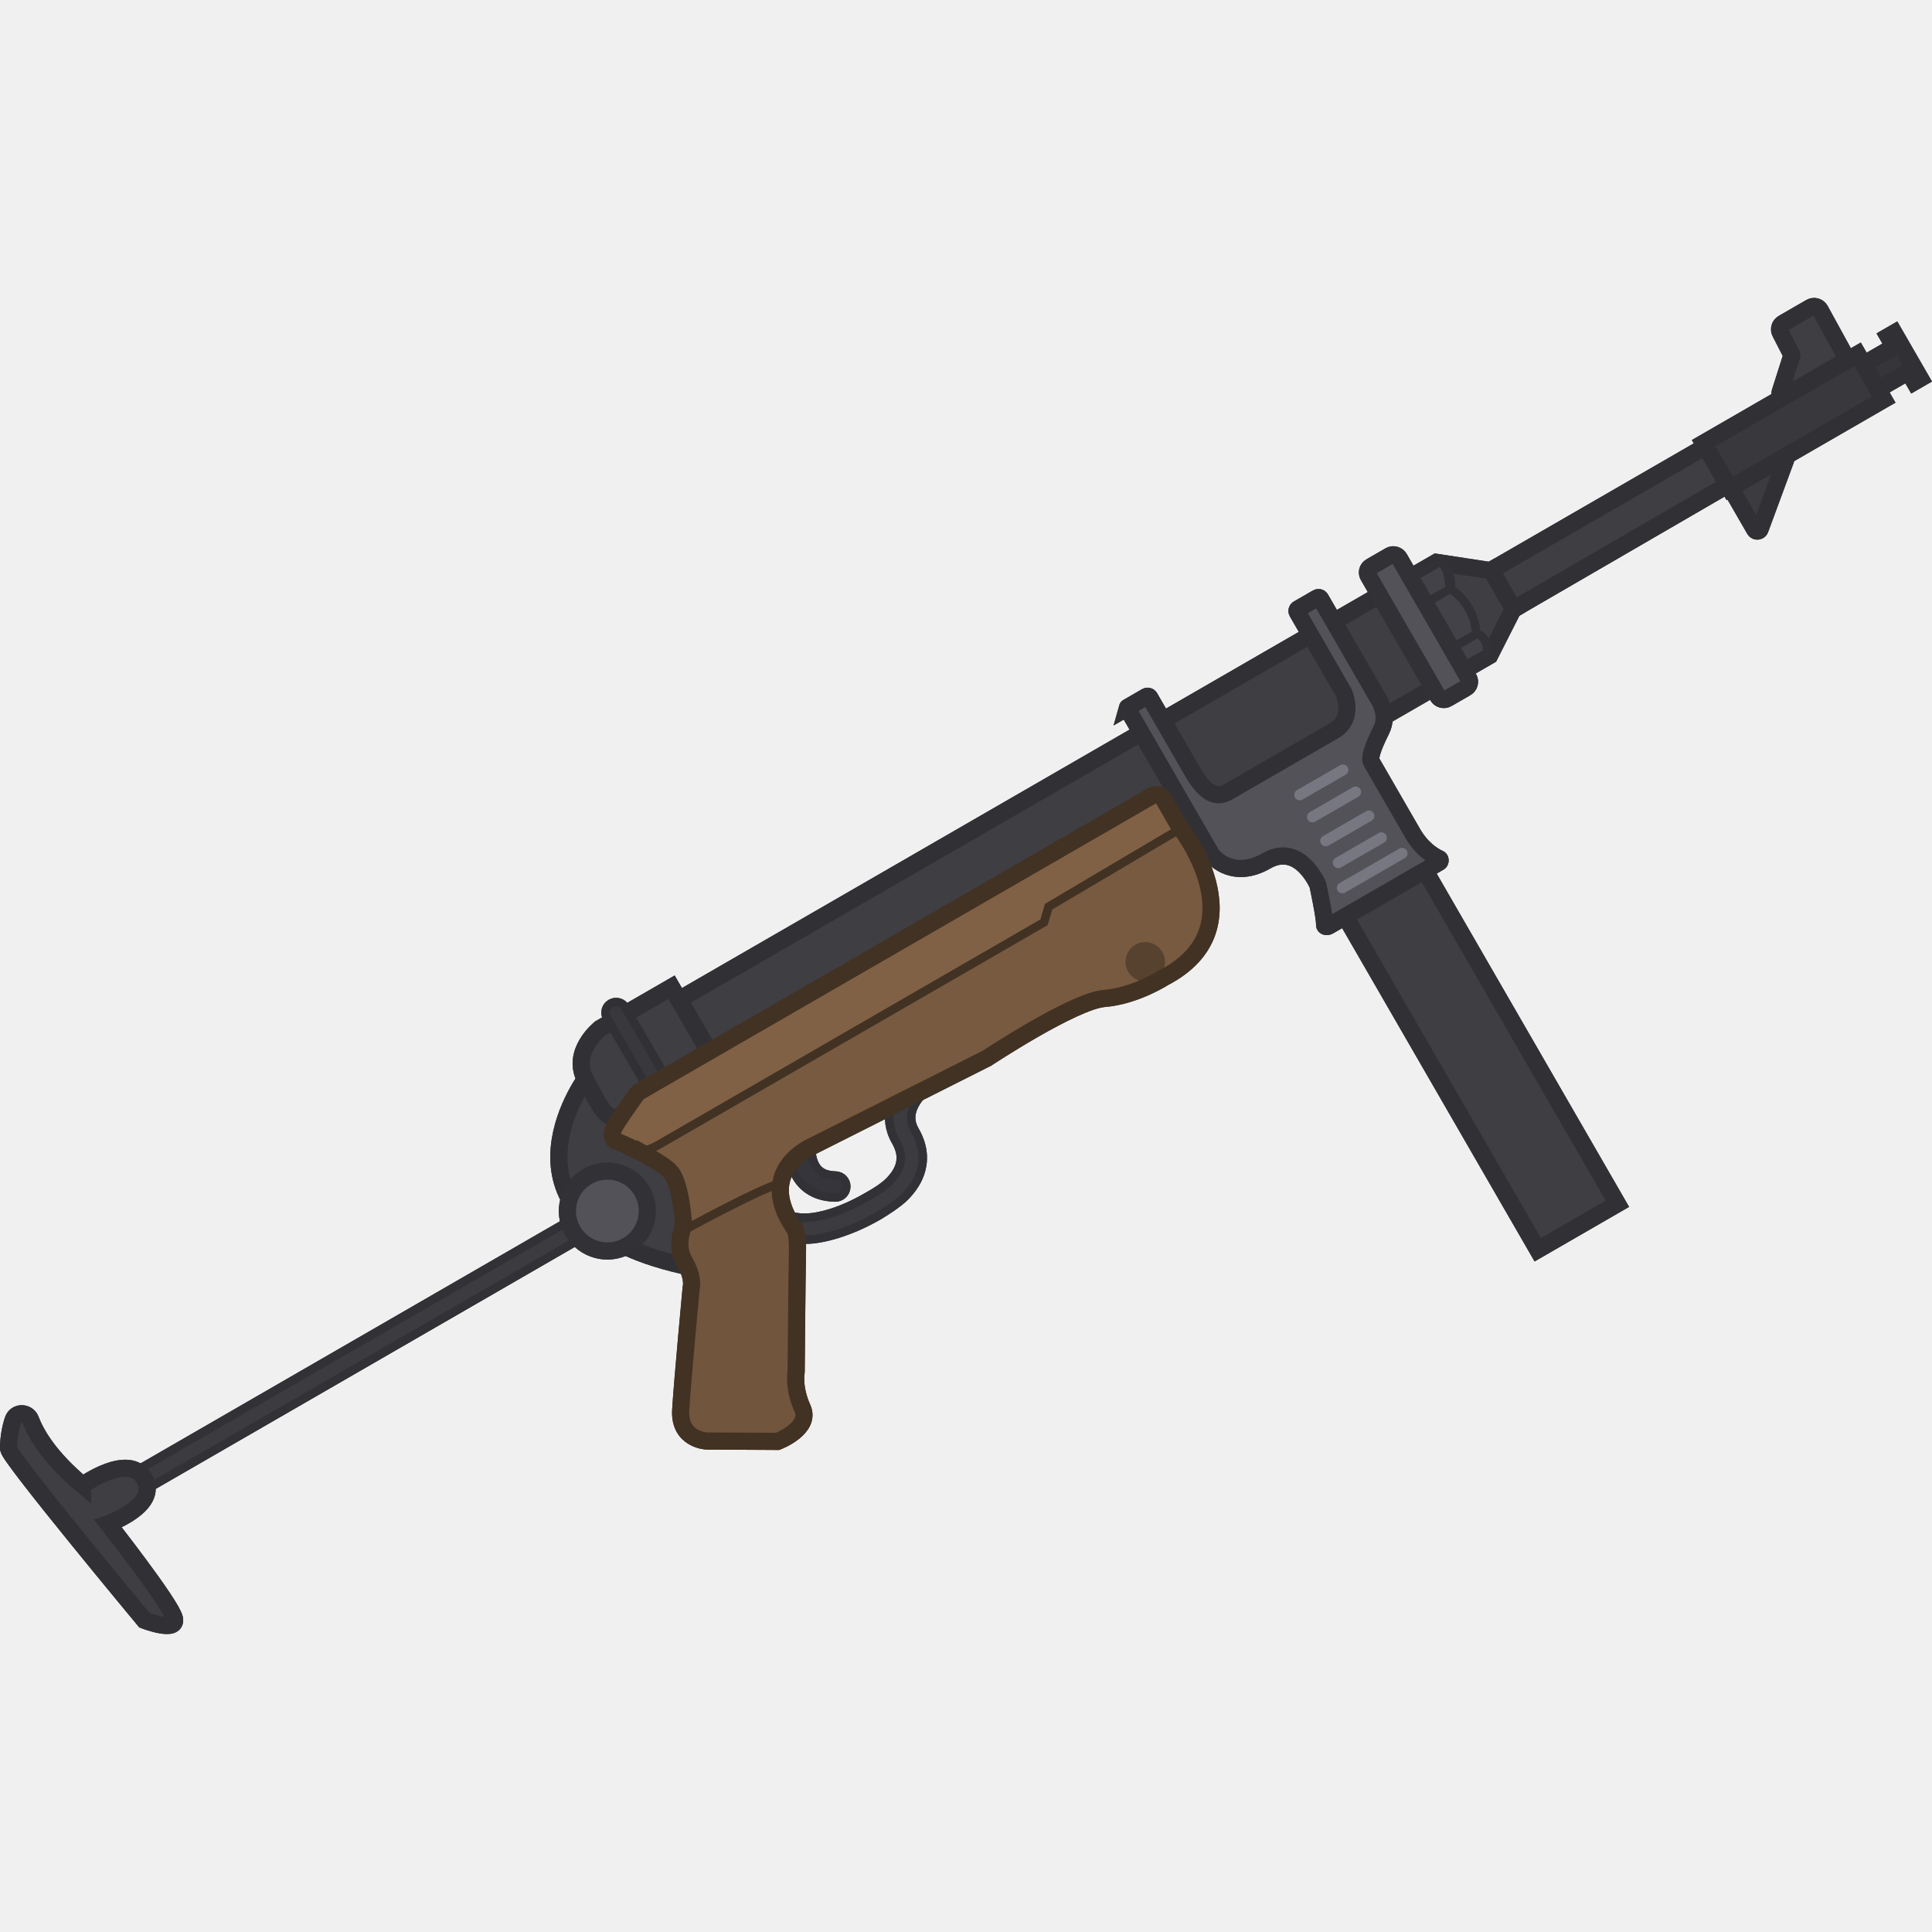
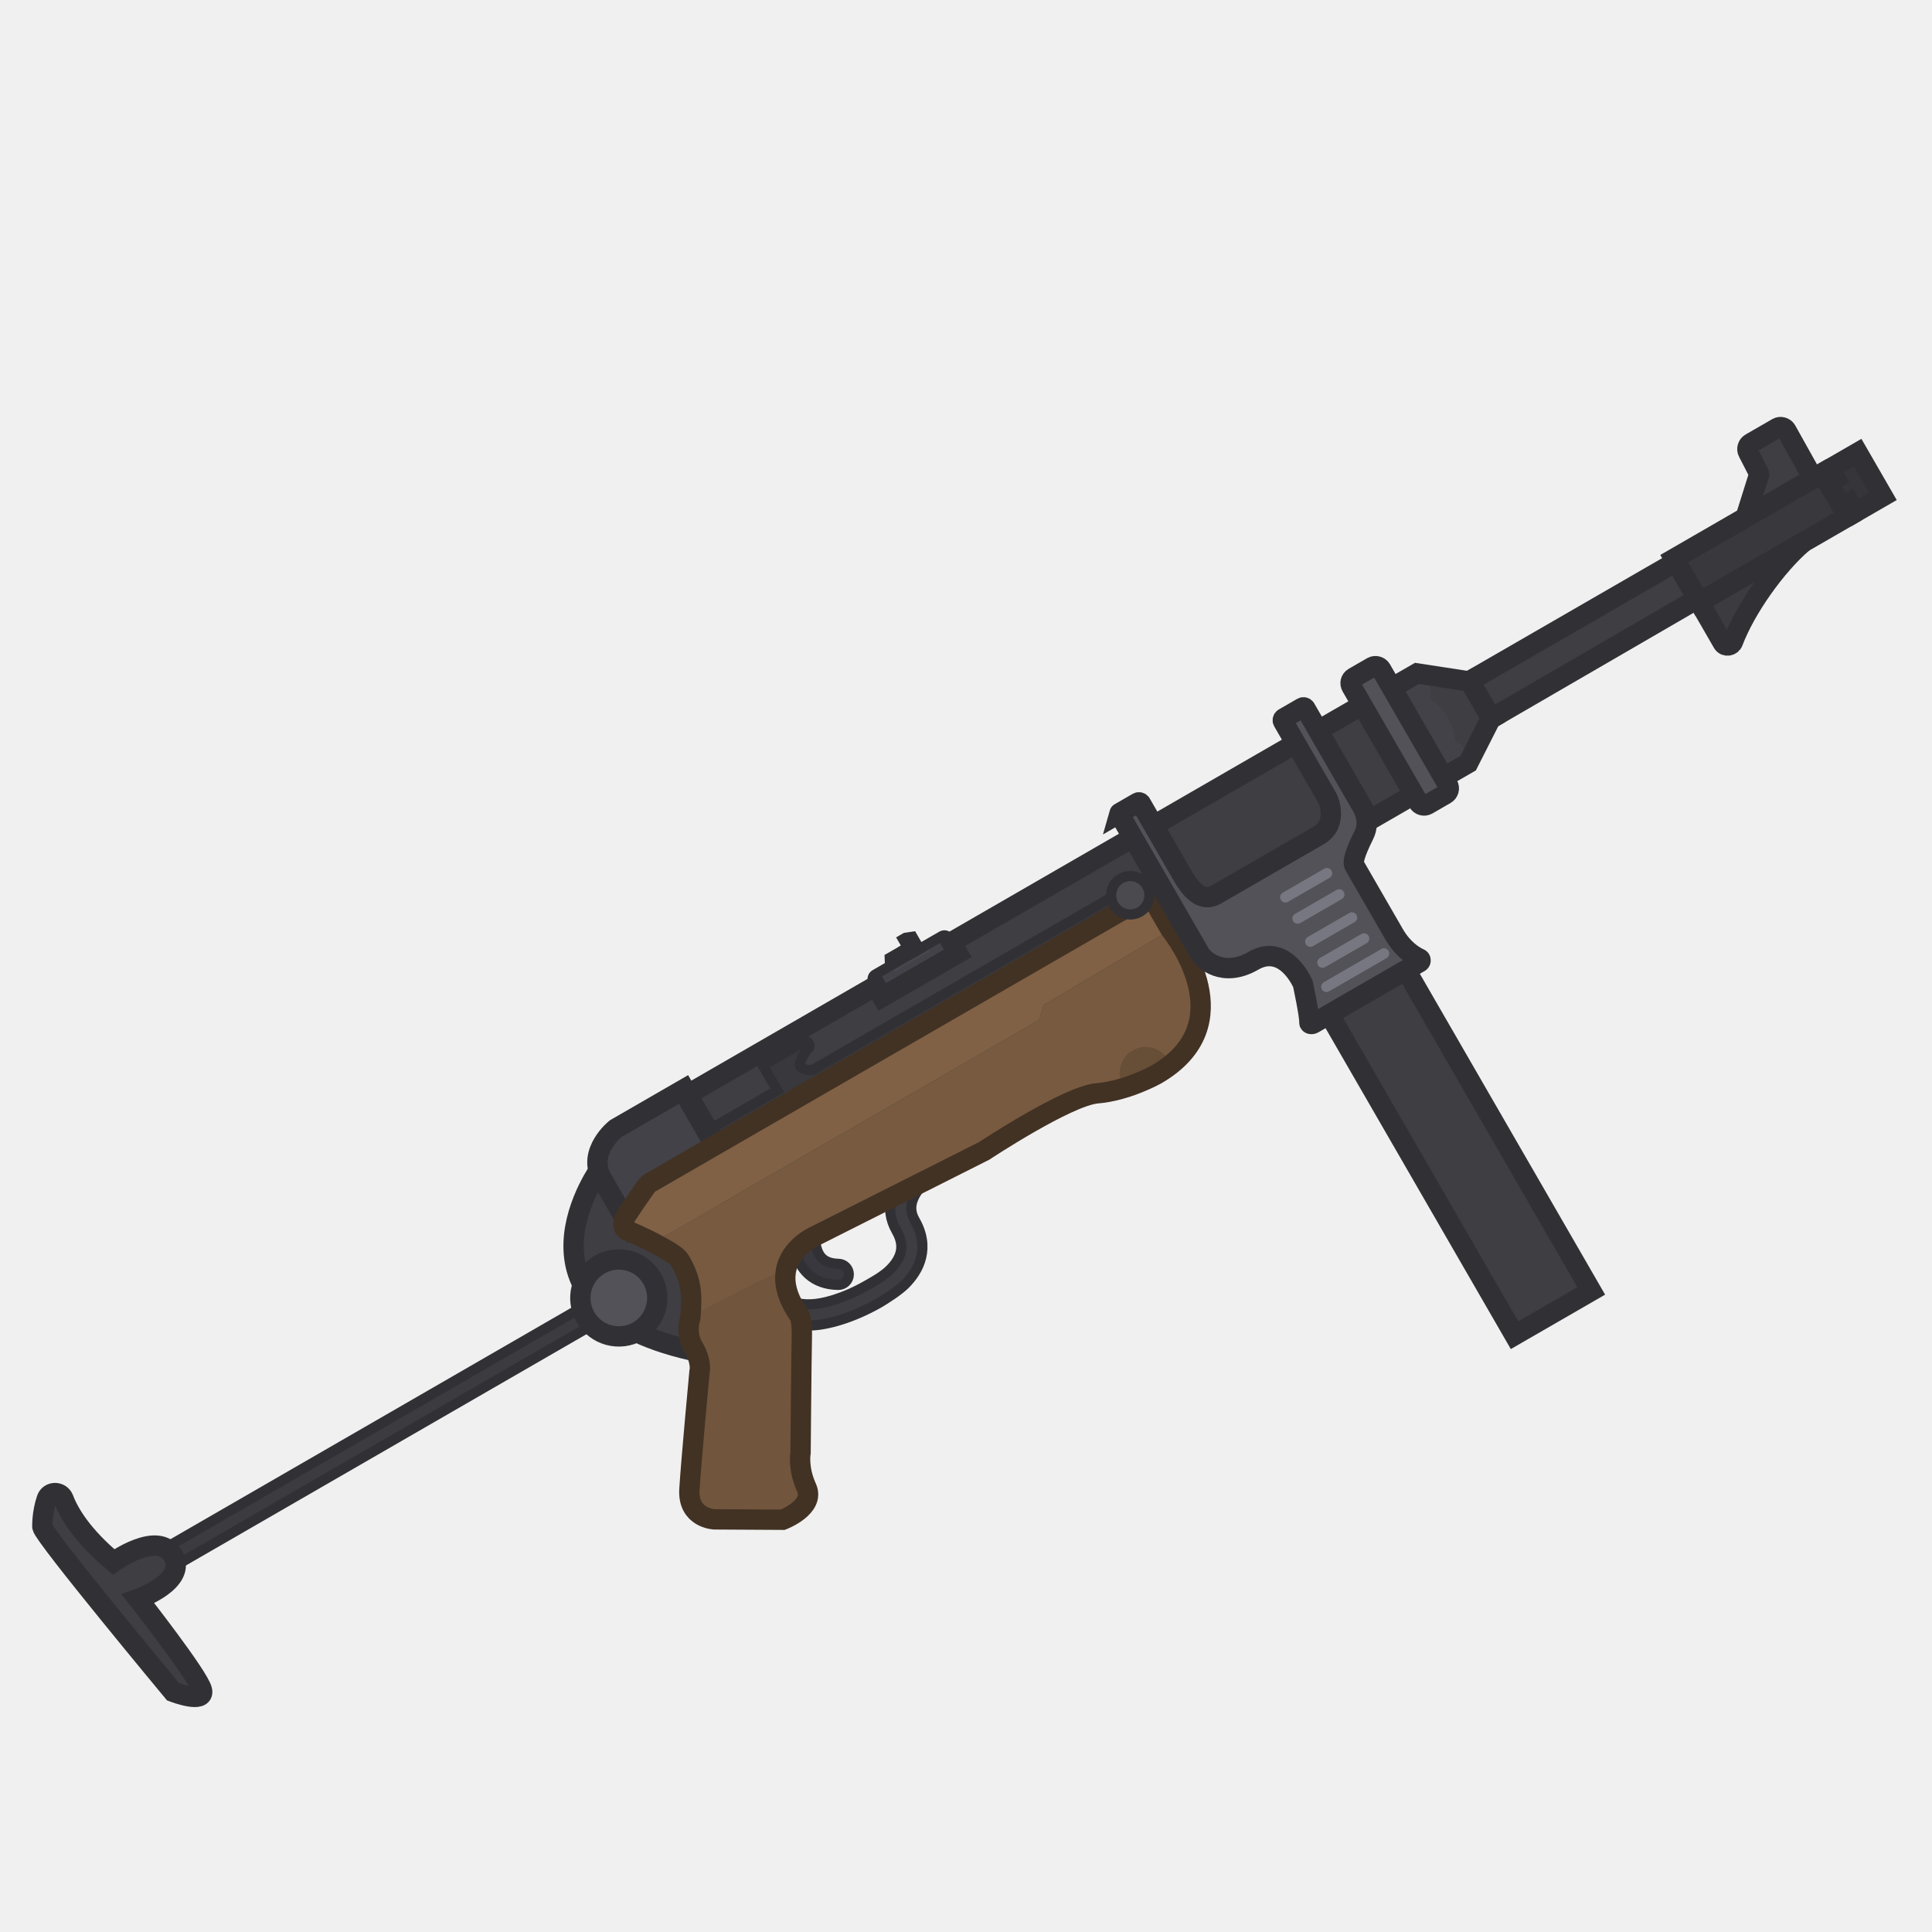
- <svg xmlns="http://www.w3.org/2000/svg" width="110" height="110" viewBox="0 0 110 110" fill="none" version="1.1" id="svg77">
-   <g clip-path="url(#clip0_619_1193)" id="g70" transform="matrix(1.014109,0,0,1.014109,-0.7509294,7.975514)">
-     <path d="M 84.462,24.151 84.423,24.173 81.386,23.708 38.879,48.25 41.56,52.895 67.257,38.822 84.372,28.941 85.683,26.356 85.722,26.333 Z" fill="#3e3e43" stroke="#313135" stroke-width="0.964" stroke-miterlimit="3.994" stroke-linecap="round" id="path2" />
-     <path d="m 45.144,57.387 c 0.501,-0.592 1.135,-0.866 1.135,-0.866 l 9e-4,-4e-4 c 8e-4,0.202 0.021,0.44 0.082,0.67 0.071,0.267 0.189,0.49 0.367,0.649 0.169,0.15 0.443,0.288 0.921,0.298 0.339,0.007 0.609,0.288 0.602,0.627 -0.007,0.339 -0.287,0.609 -0.627,0.602 -0.725,-0.015 -1.294,-0.235 -1.714,-0.608 -0.411,-0.365 -0.626,-0.831 -0.738,-1.25 -0.011,-0.041 -0.021,-0.081 -0.03,-0.121 z" fill="#35353b" stroke="#313136" stroke-width="0.482" stroke-miterlimit="3.994" stroke-linecap="round" id="path4" />
-     <path d="m 50.739,54.274 2.167,-1.091 c -0.416,0.371 -0.744,0.77 -0.904,1.172 -0.155,0.388 -0.164,0.793 0.101,1.252 0.44,0.761 0.529,1.494 0.367,2.158 -0.157,0.645 -0.536,1.166 -0.928,1.56 -0.394,0.396 -1.161,0.878 -1.493,1.074 -1.587,0.911 -3.069,1.3 -3.961,1.331 -0.222,0.008 -0.421,1e-4 -0.595,-0.017 -0.067,-0.69 -0.265,-0.77 -0.265,-0.77 -0.155,-0.239 -0.279,-0.468 -0.377,-0.686 l 0.283,0.135 c 0.029,0.01 0.103,0.035 0.179,0.052 0.15,0.034 0.395,0.07 0.733,0.058 0.673,-0.023 1.881,-0.311 3.329,-1.147 0.077,-0.044 0.234,-0.133 0.372,-0.215 0.278,-0.165 0.628,-0.385 0.925,-0.682 0.298,-0.3 0.519,-0.631 0.605,-0.984 0.081,-0.333 0.057,-0.742 -0.237,-1.252 -0.388,-0.671 -0.449,-1.337 -0.299,-1.947 z" fill="#3b3b40" stroke="#313136" stroke-width="0.482" stroke-miterlimit="3.994" stroke-linecap="square" id="path6" />
-     <rect x="7.447" y="75.257" width="29.659" height="1.186" transform="rotate(-30,7.44727,75.2568)" fill="#3b3b40" stroke="#313136" stroke-width="0.482" stroke-miterlimit="3.994" id="rect8" />
-     <path d="m 33.622,52.702 c 0,0 -5.819,7.902 5.428,10.477 11.246,2.575 2.084,-8.745 2.084,-8.745 z" fill="#3e3e43" stroke="#313135" stroke-width="0.964" stroke-miterlimit="3.994" stroke-linecap="round" id="path10" />
-     <path d="m 38.443,47.56 -4.006,2.313 c 0,0 -1.656,1.311 -0.841,2.846 0.815,1.535 1.231,2.501 2.016,2.048 l 5.351,-2.841 z" fill="#3e3e43" stroke="#313135" stroke-width="0.964" stroke-miterlimit="3.994" stroke-linecap="round" id="path12" />
-     <path d="m 97.86,19.448 1.398,2.422 c 0.077,0.133 0.267,0.094 0.301,-0.032 l 1.433,-3.88 c 0.06,-0.141 -0.127,-0.281 -0.245,-0.178 l -2.755,1.591 c -0.08,0.046 -0.302,-0.216 -0.133,0.077 z" fill="#3b3b40" stroke="#313135" stroke-width="0.964" stroke-miterlimit="3.994" stroke-linecap="round" id="path14" />
-     <path d="m 35.844,48.691 c -0.164,-0.283 -0.527,-0.379 -0.81,-0.215 -0.283,0.164 -0.379,0.527 -0.215,0.81 l 2.85,4.907 1.025,-0.596 z" fill="#38383d" stroke="#313135" stroke-width="0.482" stroke-miterlimit="3.994" stroke-linecap="round" id="path16" />
-     <path d="m 96.385,17.017 8.65,-4.994 1.468,2.542 -8.651,4.994 z" fill="#38383d" stroke="#313135" stroke-width="0.964" stroke-miterlimit="3.994" stroke-linecap="round" id="path18" />
-     <path d="m 101.278,11.938 -0.577,-1.122 c -0.107,-0.186 -0.032,-0.425 0.141,-0.525 l 1.557,-0.899 c 0.186,-0.108 0.425,-0.032 0.525,0.141 l 1.353,2.466 c 0.107,0.186 0.032,0.425 -0.141,0.525 l -2.236,1.291 c -0.279,0.161 -1.308,0.684 -1.218,0.349 l 0.637,-2.001 c 0.051,-0.065 0.005,-0.145 -0.041,-0.225 z" fill="#3e3e43" stroke="#313135" stroke-width="0.964" stroke-miterlimit="3.994" stroke-linecap="round" id="path20" />
-     <path d="m 80.492,26.156 1.664,-0.96 c 0,0 1.381,0.764 1.468,2.542 l -1.663,0.961" fill="#424248" id="path22" />
-     <path d="m 80.492,26.156 1.664,-0.96 c 0,0 1.381,0.764 1.468,2.542 l -1.663,0.961 z" stroke="#313136" stroke-width="0.482" stroke-miterlimit="3.994" stroke-linecap="round" id="path24" />
-     <path d="m 106.752,11.03 0.333,-0.192 1.467,2.542 -0.332,0.192 -0.331,-0.572 -1.717,0.991 -0.806,-1.397 1.716,-0.991 z" fill="#36363a" stroke="#313135" stroke-width="0.964" stroke-miterlimit="3.994" stroke-linecap="round" id="path26" />
-     <path d="m 83.623,27.738 c 0.476,0.025 0.582,0.64 0.582,0.64 l 0.056,0.395 -1.398,0.807 -0.607,-1.052 z" fill="#424248" stroke="#313136" stroke-width="0.482" stroke-miterlimit="3.994" stroke-linecap="square" id="path28" />
-     <path d="m 82.002,24.221 c 0,0 0.291,0.382 0.155,0.975 z" fill="#424248" id="path30" />
-     <path d="m 82.002,24.221 c 0,0 0.291,0.382 0.155,0.975 l -1.458,0.842 -0.8,-1.385 1.765,-1.019 z" fill="#424248" id="path32" />
-     <path d="m 82.002,24.221 c 0,0 0.291,0.382 0.155,0.975 z" stroke="#313136" stroke-width="0.482" stroke-miterlimit="3.994" stroke-linecap="square" id="path34" />
-     <path d="m 82.002,24.221 c 0,0 0.291,0.382 0.155,0.975 l -1.458,0.842 -0.8,-1.385 1.765,-1.019 z" stroke="#313136" stroke-width="0.482" stroke-miterlimit="3.994" stroke-linecap="square" id="path36" />
-     <path d="m 80.589,40.74 -4.472,2.582 10.957,18.978 4.472,-2.582 z" fill="#3e3e43" stroke="#313135" stroke-width="0.964" stroke-miterlimit="3.994" stroke-linecap="round" id="path38" />
-     <path d="m 64.061,31.97 4.664,8.078 c 0.207,0.359 1.346,1.441 3.116,0.419 1.863,-1.076 2.89,1.348 2.89,1.348 0,0 0.399,1.856 0.377,2.231 -0.018,0.117 0.137,0.134 0.23,0.081 0.104,-0.06 5.044,-2.912 6.202,-3.581 0.08,-0.046 0.072,-0.183 -0.012,-0.206 -0.34,-0.159 -0.969,-0.541 -1.484,-1.433 l -2.305,-3.993 c -0.113,-0.196 0.006,-0.696 0.541,-1.768 0.463,-0.888 -0.155,-1.774 -0.155,-1.774 l -3.25,-5.63 c -0.031,-0.053 -0.115,-0.076 -0.168,-0.045 l -1.091,0.63 c -0.053,0.031 -0.076,0.115 -0.045,0.168 l 2.612,4.525 c 0.031,0.053 0.629,1.465 -0.542,2.141 l -5.946,3.433 c -0.46,0.266 -1.134,0.371 -1.972,-1.08 l -2.443,-4.232 c -0.031,-0.053 -0.115,-0.076 -0.168,-0.045 L 64.047,31.854 c 0.006,-0.021 -0.017,0.063 0.014,0.116 z" fill="#525258" stroke="#313135" stroke-width="0.964" stroke-miterlimit="3.994" stroke-linecap="round" id="path40" />
-     <path d="m 77.71,23.948 1.065,-0.615 c 0.186,-0.107 0.425,-0.032 0.525,0.141 l 3.896,6.747 c 0.108,0.186 0.032,0.425 -0.141,0.525 l -1.065,0.615 c -0.186,0.108 -0.425,0.032 -0.525,-0.141 L 77.569,24.473 c -0.1,-0.173 -0.072,-0.402 0.141,-0.525 z" fill="#525258" stroke="#313136" stroke-width="0.964" stroke-miterlimit="3.994" stroke-linecap="round" id="path42" />
-     <path d="m 5.38,75.522 c 0,0 2.594,-1.87 3.462,-0.366 0.868,1.504 -2.038,2.525 -2.038,2.525 0,0 3.541,4.504 3.727,5.319 0.194,0.828 -1.681,0.101 -1.681,0.101 0,0 -7.487,-9.004 -7.627,-9.615 0,0 -0.028,-0.818 0.26,-1.64 0.152,-0.443 0.785,-0.453 0.97,-0.01 0.32,0.862 1.108,2.164 2.927,3.687 z" fill="#3e3e43" stroke="#313135" stroke-width="0.964" stroke-miterlimit="3.994" stroke-linecap="round" id="path44" />
-     <path d="m 35.962,62.07 c 1.073,-0.62 1.441,-1.992 0.821,-3.065 -0.62,-1.073 -1.992,-1.441 -3.065,-0.821 -1.073,0.62 -1.441,1.992 -0.821,3.065 0.62,1.073 1.992,1.441 3.065,0.821 z" fill="#525258" stroke="#313136" stroke-width="0.964" stroke-miterlimit="3.994" stroke-linecap="round" id="path46" />
-     <path d="m 73.559,36.494 c -0.147,0.085 -0.197,0.273 -0.113,0.42 0.085,0.147 0.273,0.197 0.42,0.113 l 2.422,-1.398 c 0.147,-0.085 0.197,-0.273 0.113,-0.42 -0.085,-0.147 -0.273,-0.197 -0.42,-0.113 z" fill="#777781" id="path48" />
-     <path d="m 74.274,37.732 c -0.147,0.085 -0.197,0.273 -0.113,0.42 0.085,0.147 0.273,0.197 0.42,0.113 l 2.422,-1.398 c 0.147,-0.085 0.197,-0.273 0.113,-0.42 -0.085,-0.147 -0.273,-0.197 -0.42,-0.113 z" fill="#777781" id="path50" />
-     <path d="m 75.018,39.078 c -0.147,0.085 -0.197,0.273 -0.113,0.42 0.085,0.147 0.273,0.197 0.42,0.113 l 2.422,-1.398 c 0.147,-0.085 0.197,-0.273 0.113,-0.42 -0.085,-0.147 -0.273,-0.197 -0.42,-0.113 z" fill="#777781" id="path52" />
-     <path d="m 75.723,40.303 c -0.147,0.085 -0.197,0.273 -0.113,0.42 0.085,0.147 0.273,0.197 0.42,0.113 l 2.422,-1.398 c 0.147,-0.085 0.197,-0.273 0.113,-0.42 -0.085,-0.147 -0.273,-0.197 -0.42,-0.113 z" fill="#777781" id="path54" />
-     <path d="m 75.952,41.715 c -0.147,0.085 -0.197,0.273 -0.113,0.42 0.085,0.147 0.273,0.197 0.42,0.113 l 3.354,-1.936 c 0.147,-0.085 0.197,-0.273 0.113,-0.42 -0.085,-0.147 -0.273,-0.197 -0.42,-0.113 z" fill="#777781" id="path56" />
-     <path d="m 44.581,58.563 c -1.116,0.261 -5.384,2.597 -5.384,2.597 l -0.183,0.106 c -0.111,0.373 -0.218,1.044 0.153,1.686 0.553,0.958 0.378,1.485 0.378,1.485 0,0 -0.482,5.158 -0.587,6.851 -0.105,1.693 1.454,1.751 1.454,1.751 l 3.988,0.022 c 0,0 1.905,-0.727 1.389,-1.867 -0.524,-1.153 -0.35,-2.051 -0.35,-2.051 0,0 0.045,-5.332 0.073,-6.697 0.042,-1.373 -0.283,-1.505 -0.283,-1.505 -0.62,-0.959 -0.756,-1.748 -0.648,-2.38 z" fill="#71553d" stroke="#423223" stroke-width="0.482" stroke-miterlimit="3.994" stroke-linecap="round" id="path58" />
-     <path d="m 36.535,56.734 c 0,0 0.367,0.143 1.192,-0.333 l 21.626,-12.486 0.257,-0.876 7.247,-4.29 0.077,-0.247 C 66.918,38.48 66.909,38.469 66.909,38.469 l -0.853,-1.477 c -0.138,-0.239 -0.425,-0.305 -0.651,-0.174 L 36.659,53.415 c -0.08,0.046 -0.144,0.119 -0.209,0.192 -0.052,0.075 -0.126,0.18 -0.213,0.305 -0.254,0.363 -0.623,0.889 -0.895,1.311 -0.46,0.709 -0.074,0.948 -0.074,0.948 0,0 0.58,0.232 1.257,0.566 z" fill="#806145" id="path60" />
-     <path fill-rule="evenodd" clip-rule="evenodd" d="m 38.415,57.958 c -0.195,-0.337 -0.838,-0.652 -1.444,-0.994 -0.149,-0.08 -0.298,-0.156 -0.443,-0.227 0,0 0.376,0.142 1.201,-0.335 l 21.627,-12.486 0.257,-0.876 7.412,-4.386 c 0.354,0.456 4.272,5.665 -0.955,8.377 0,0 -1.591,1.025 -3.338,1.164 -1.74,0.153 -6.58,3.356 -6.58,3.356 l -9.871,4.971 c 0,0 -1.457,0.63 -1.698,2.042 -1.116,0.261 -5.567,2.703 -5.567,2.703 0.126,-1.425 0.039,-2.199 -0.601,-3.308 z" fill="#775a40" stroke="#423223" stroke-width="0.482" stroke-miterlimit="3.994" stroke-linecap="round" id="path62" />
-     <path d="m 85.721,26.333 -1.26,-2.182 12.032,-6.947 1.245,2.156 z" fill="#3e3e43" stroke="#313135" stroke-width="0.964" stroke-miterlimit="3.994" id="path64" />
-     <path d="m 65.592,47.094 c 0.529,-0.306 0.711,-0.982 0.405,-1.512 -0.305,-0.529 -0.982,-0.711 -1.511,-0.405 -0.529,0.306 -0.711,0.982 -0.405,1.512 0.305,0.529 0.982,0.711 1.511,0.405 z" fill="#56422e" id="path66" />
-     <path d="m 36.969,56.963 c 0.606,0.342 1.198,0.692 1.444,0.994 0.586,0.708 0.711,3.014 0.711,3.014 0,0 -0.51,1.022 0.043,1.98 0.553,0.958 0.378,1.485 0.378,1.485 0,0 -0.482,5.158 -0.587,6.851 -0.105,1.693 1.454,1.751 1.454,1.751 l 3.988,0.022 c 0,0 1.905,-0.727 1.389,-1.867 -0.524,-1.153 -0.35,-2.051 -0.35,-2.051 0,0 0.045,-5.332 0.073,-6.697 0.042,-1.373 -0.283,-1.505 -0.283,-1.505 -2.004,-3.102 1.05,-4.421 1.05,-4.421 l 9.871,-4.971 c 0,0 4.841,-3.203 6.58,-3.355 1.747,-0.139 3.338,-1.164 3.338,-1.164 5.462,-2.834 0.843,-8.56 0.843,-8.56 l -0.853,-1.477 c -0.138,-0.24 -0.424,-0.305 -0.651,-0.174 L 36.66,53.416 c -0.08,0.046 -0.144,0.119 -0.209,0.192 -0.203,0.294 -0.743,1.05 -1.108,1.616 -0.46,0.709 -0.074,0.948 -0.074,0.948 0,0 0.854,0.341 1.7,0.793 z" stroke="#423223" stroke-width="0.964" stroke-miterlimit="3.994" stroke-linecap="round" id="path68" />
+ <svg xmlns="http://www.w3.org/2000/svg" width="110" height="110" viewBox="0 0 110 110" fill="none">
+   <g clip-path="url(#clip0_619_1193)">
+     <path d="M50.756 55.095L50.673 54.951L50.657 54.535L51.383 54.116L51.65 54.578L50.756 55.095Z" fill="#414148" stroke="#313135" stroke-width="0.579" />
+     <ellipse cx="51.557" cy="54.419" rx="0.349" ry="0.349" transform="rotate(-30 51.5575 54.4189)" fill="#3E3E43" stroke="#313135" stroke-width="0.579" />
+     <path d="M83.679 38.774L83.641 38.795L80.676 38.341L39.049 62.375L41.99 67.469L83.591 43.45L84.871 40.926L84.909 40.904L83.679 38.774Z" fill="#3E3E43" />
+     <path d="M44.255 62.081L43.436 60.662L45.777 59.311C46.017 59.172 46.206 59.593 46.006 59.708C45.899 59.77 45.446 60.533 45.548 60.709C45.642 60.873 46.023 60.96 46.271 60.917L63.707 50.85L64.136 51.594L39.147 66.022L38.718 65.278L44.255 62.081Z" fill="#38383D" stroke="#313135" stroke-width="0.579" />
+     <rect x="8.486" y="88.672" width="28.958" height="1.158" transform="rotate(-30 8.48633 88.6719)" fill="#3B3B40" stroke="#313135" stroke-width="0.579" stroke-miterlimit="3.994" />
+     <path d="M34.216 66.455C34.216 66.455 28.362 74.366 39.342 76.879C50.322 79.393 41.377 68.341 41.377 68.341L34.216 66.455Z" fill="#3E3E43" stroke="#313135" stroke-width="1.158" stroke-miterlimit="3.994" stroke-linecap="round" />
+     <path d="M38.967 62.004L35.056 64.262C35.056 64.262 33.438 65.542 34.234 67.041L35.914 69.95L41.427 66.266L38.967 62.004Z" fill="#424248" stroke="#313135" stroke-width="1.158" stroke-miterlimit="3.994" stroke-linecap="round" />
+     <path d="M95.32 31.809L103.766 26.932L105.199 29.414L96.753 34.29L95.32 31.809Z" fill="#38383D" />
+     <path d="M95.32 31.809L95.031 31.307L94.53 31.597L94.819 32.098L95.32 31.809ZM103.766 26.932L104.268 26.643L103.978 26.142L103.477 26.431L103.766 26.932ZM105.199 29.414L105.489 29.915L105.99 29.626L105.7 29.125L105.199 29.414ZM96.753 34.29L96.252 34.58L96.541 35.081L97.043 34.792L96.753 34.29ZM105.7 29.125L104.268 26.643L103.265 27.222L104.698 29.703L105.7 29.125ZM94.819 32.098L96.252 34.58L97.254 34.001L95.822 31.519L94.819 32.098ZM103.477 26.431L95.031 31.307L95.61 32.31L104.056 27.434L103.477 26.431ZM97.043 34.792L105.489 29.915L104.91 28.913L96.464 33.789L97.043 34.792Z" fill="#313135" />
+     <path d="M96.754 34.29L98.091 36.606C98.221 36.832 98.573 36.789 98.665 36.545C99.376 34.654 101.125 32.19 102.665 30.877L96.754 34.29Z" fill="#3B3B40" stroke="#313135" stroke-width="1.158" stroke-miterlimit="3.994" stroke-linecap="round" />
+     <path d="M79.805 40.732L81.429 39.795C81.429 39.795 82.778 40.541 82.862 42.276L81.238 43.214" fill="#424248" />
+     <path d="M104.191 26.688L105.769 25.777L107.201 28.259L105.623 29.17L105.301 28.611L104.878 28.856L104.09 27.491L104.513 27.247L104.191 26.688Z" fill="#36363A" stroke="#313135" stroke-width="1.158" stroke-miterlimit="3.994" stroke-linecap="round" />
+     <path d="M82.862 42.276C83.327 42.301 83.431 42.901 83.431 42.901L83.485 43.286L82.12 44.074L81.527 43.047L82.862 42.276Z" fill="#424248" />
+     <path d="M81.278 38.842C81.278 38.842 81.563 39.215 81.43 39.794Z" fill="#424248" />
+     <path d="M81.278 38.842C81.278 38.842 81.563 39.215 81.43 39.794L80.006 40.616L79.225 39.264L80.948 38.269L81.278 38.842Z" fill="#424248" />
+     <path d="M6.47 88.928C6.47 88.928 9.002 87.102 9.85 88.57C10.698 90.039 7.86 91.036 7.86 91.036C7.86 91.036 11.317 95.433 11.499 96.229C11.689 97.037 9.858 96.327 9.858 96.327C9.858 96.327 2.548 87.537 2.412 86.94C2.412 86.94 2.384 86.142 2.665 85.338C2.814 84.906 3.432 84.896 3.612 85.329C3.925 86.17 4.694 87.442 6.47 88.928Z" fill="#3E3E43" stroke="#313135" stroke-width="1.158" stroke-miterlimit="3.994" stroke-linecap="round" />
+     <path d="M36.328 75.797C37.376 75.192 37.735 73.852 37.13 72.804C36.525 71.756 35.185 71.397 34.137 72.002C33.09 72.607 32.731 73.947 33.336 74.995C33.94 76.043 35.28 76.401 36.328 75.797Z" fill="#525258" stroke="#313135" stroke-width="1.158" stroke-miterlimit="3.994" stroke-linecap="round" />
+     <path d="M84.908 40.904L83.678 38.774L95.425 31.991L96.641 34.096L84.908 40.904Z" fill="#3E3E43" stroke="#313135" stroke-width="1.158" stroke-miterlimit="3.994" />
+     <path d="M99.536 25.754L100.099 26.85C100.144 26.928 100.189 27.006 100.139 27.069L99.388 29.461L103.235 27.24L101.706 24.501C101.608 24.332 101.376 24.259 101.194 24.364L99.673 25.242C99.504 25.339 99.431 25.572 99.536 25.754Z" fill="#3E3E43" stroke="#313135" stroke-width="1.158" stroke-miterlimit="3.994" stroke-linecap="round" />
+     <path d="M49.721 55.883L50.228 56.761L54.529 54.278L54.022 53.4C53.942 53.261 53.765 53.214 53.626 53.294L49.827 55.487C49.688 55.567 49.641 55.744 49.721 55.883Z" fill="#424248" />
+     <rect x="50.723" y="54.971" width="2.32" height="0.403" transform="rotate(-30 50.7227 54.9707)" fill="#47474F" />
+     <path d="M50.228 56.761L49.721 55.883C49.641 55.744 49.688 55.567 49.827 55.487L53.626 53.294C53.765 53.214 53.942 53.261 54.022 53.4L54.529 54.278L50.228 56.761Z" stroke="#313135" stroke-width="0.579" />
+     <path d="M51.416 53.476L51.559 53.393L51.951 53.334L52.353 54.029L51.89 54.296L51.416 53.476Z" fill="#47474F" stroke="#313135" stroke-width="0.579" />
+     <path d="M83.641 38.795L83.679 38.774L84.909 40.904L84.871 40.926L83.591 43.45L41.99 67.469L39.049 62.375L49.864 56.131L50.228 56.762L54.529 54.279L54.165 53.648L80.676 38.341L83.641 38.795Z" stroke="#313135" stroke-width="1.158" stroke-miterlimit="3.994" stroke-linecap="round" />
+     <path d="M45.293 71.224C45.782 70.646 46.401 70.379 46.401 70.379C46.402 70.576 46.422 70.808 46.482 71.032C46.551 71.293 46.667 71.511 46.84 71.666C47.005 71.813 47.273 71.947 47.74 71.957C48.071 71.963 48.334 72.237 48.328 72.569C48.321 72.9 48.047 73.163 47.715 73.157C47.007 73.142 46.452 72.927 46.042 72.563C45.642 72.206 45.431 71.751 45.322 71.342C45.312 71.302 45.302 71.263 45.293 71.224Z" fill="#38383E" stroke="#313135" stroke-width="0.579" stroke-miterlimit="3.994" stroke-linecap="round" />
+     <path d="M50.756 68.184L52.872 67.119C52.465 67.481 52.145 67.871 51.989 68.263C51.837 68.642 51.828 69.037 52.087 69.486C52.516 70.229 52.603 70.944 52.445 71.592C52.292 72.221 51.922 72.73 51.539 73.115C51.154 73.501 50.405 73.972 50.082 74.164C48.532 75.053 47.085 75.433 46.214 75.463C45.997 75.471 45.803 75.463 45.634 75.447C45.569 74.773 45.375 74.695 45.375 74.695C45.224 74.461 45.102 74.238 45.007 74.025L45.283 74.156C45.311 74.166 45.384 74.19 45.457 74.207C45.604 74.24 45.843 74.275 46.173 74.263C46.83 74.24 48.01 73.96 49.423 73.144C49.498 73.1 49.651 73.014 49.785 72.934C50.057 72.773 50.399 72.559 50.689 72.268C50.98 71.975 51.195 71.652 51.279 71.308C51.358 70.983 51.335 70.583 51.047 70.086C50.669 69.43 50.609 68.781 50.756 68.184Z" fill="#3D3D42" stroke="#313135" stroke-width="0.579" stroke-miterlimit="3.994" stroke-linecap="square" />
+     <path d="M44.744 72.372C43.654 72.626 39.487 74.907 39.487 74.907L39.308 75.011C39.2 75.374 39.096 76.03 39.458 76.657C39.998 77.592 39.827 78.107 39.827 78.107C39.827 78.107 39.356 83.143 39.254 84.796C39.151 86.449 40.674 86.505 40.674 86.505L44.567 86.527C44.567 86.527 46.427 85.817 45.923 84.705C45.412 83.579 45.581 82.702 45.581 82.702C45.581 82.702 45.625 77.496 45.653 76.164C45.693 74.824 45.376 74.695 45.376 74.695C44.771 73.759 44.639 72.989 44.744 72.372Z" fill="#71553D" />
+     <path fill-rule="evenodd" clip-rule="evenodd" d="M38.72 71.781C38.53 71.451 37.902 71.144 37.311 70.81C37.165 70.732 37.02 70.658 36.879 70.588C36.879 70.588 37.245 70.726 38.051 70.261L59.166 58.071L59.417 57.215L66.653 52.933C66.999 53.378 70.787 58.317 65.828 61.18C65.828 61.18 64.168 62.113 62.462 62.249C60.763 62.398 56.037 65.525 56.037 65.525L46.4 70.378C46.4 70.378 44.977 70.993 44.743 72.372C43.653 72.627 39.307 75.011 39.307 75.011C39.431 73.62 39.345 72.863 38.72 71.781Z" fill="#775A40" />
+     <path d="M66.63 60.644C66.393 60.83 66.127 61.009 65.829 61.181C65.829 61.181 65.059 61.614 64.028 61.932C64.001 61.895 63.976 61.855 63.952 61.814C63.546 61.111 63.787 60.212 64.49 59.806C65.194 59.4 66.093 59.641 66.499 60.344C66.555 60.441 66.598 60.542 66.63 60.644Z" fill="#674E37" />
+     <path d="M36.879 70.588C36.879 70.588 37.246 70.726 38.052 70.261L59.167 58.071L59.418 57.215L66.654 52.933L66.544 52.754L65.712 51.312C65.577 51.078 65.297 51.014 65.076 51.142L37.01 67.346C36.932 67.391 36.869 67.462 36.806 67.533C36.755 67.606 36.683 67.709 36.598 67.831C36.35 68.185 35.99 68.699 35.724 69.11C35.275 69.803 35.652 70.035 35.652 70.035C35.652 70.035 36.218 70.262 36.879 70.588Z" fill="#806145" />
+     <path d="M35.651 70.036C35.651 70.036 36.217 70.262 36.879 70.589C37.02 70.658 37.166 70.733 37.311 70.81C37.4 70.861 37.49 70.91 37.58 70.96L37.58 70.96C38.082 71.238 38.559 71.502 38.72 71.781C39.345 72.864 39.43 73.62 39.307 75.011C39.199 75.375 39.094 76.03 39.456 76.657C39.997 77.593 39.826 78.107 39.826 78.107C39.826 78.107 39.355 83.143 39.253 84.796C39.15 86.449 40.673 86.506 40.673 86.506L44.566 86.528C44.566 86.528 46.426 85.818 45.922 84.705C45.411 83.58 45.58 82.703 45.58 82.703C45.58 82.703 45.624 77.497 45.652 76.164C45.692 74.824 45.375 74.695 45.375 74.695C44.77 73.759 44.638 72.989 44.743 72.372C44.977 70.994 46.4 70.379 46.4 70.379L56.037 65.525C56.037 65.525 60.764 62.398 62.462 62.249C64.168 62.113 65.828 61.181 65.828 61.181C70.787 58.318 66.999 53.379 66.654 52.934L66.544 52.755L65.711 51.312C65.576 51.078 65.296 51.015 65.076 51.142L37.009 67.346C36.931 67.391 36.868 67.463 36.805 67.534C36.755 67.607 36.682 67.71 36.597 67.831L36.597 67.831C36.349 68.186 35.989 68.7 35.723 69.111C35.274 69.803 35.651 70.036 35.651 70.036Z" stroke="#423224" stroke-width="1.158" stroke-miterlimit="3.994" stroke-linecap="round" />
+     <path d="M79.899 54.971L75.533 57.491L86.231 76.02L90.597 73.5L79.899 54.971Z" fill="#3E3E43" stroke="#313135" stroke-width="1.158" stroke-miterlimit="3.994" stroke-linecap="round" />
+     <path d="M63.763 46.407L68.316 54.295C68.519 54.645 69.631 55.701 71.359 54.704C73.178 53.653 74.181 56.02 74.181 56.02C74.181 56.02 74.571 57.832 74.549 58.198C74.532 58.312 74.683 58.328 74.773 58.276C74.875 58.218 79.698 55.433 80.828 54.781C80.906 54.736 80.898 54.602 80.816 54.58C80.484 54.425 79.87 54.051 79.368 53.181L77.117 49.283C77.007 49.092 77.124 48.603 77.645 47.557C78.098 46.69 77.495 45.825 77.495 45.825L74.321 40.329C74.291 40.277 74.209 40.255 74.157 40.285L73.092 40.9C73.04 40.93 73.018 41.012 73.048 41.064L75.598 45.482C75.628 45.534 76.212 46.912 75.069 47.572L69.263 50.924C68.814 51.183 68.156 51.286 67.338 49.87L64.953 45.738C64.923 45.686 64.841 45.664 64.789 45.694L63.749 46.294C63.755 46.273 63.733 46.355 63.763 46.407Z" fill="#525258" stroke="#313135" stroke-width="1.158" stroke-miterlimit="3.994" stroke-linecap="round" />
+     <path d="M73.035 50.825C72.892 50.908 72.843 51.092 72.925 51.236C73.008 51.379 73.192 51.428 73.335 51.345L75.7 49.98C75.844 49.897 75.893 49.714 75.81 49.57C75.727 49.426 75.544 49.377 75.4 49.46L73.035 50.825Z" fill="#777781" />
+     <path d="M73.734 52.034C73.591 52.116 73.542 52.3 73.625 52.444C73.707 52.587 73.891 52.636 74.035 52.553L76.399 51.188C76.543 51.105 76.592 50.922 76.509 50.778C76.426 50.635 76.243 50.585 76.099 50.668L73.734 52.034Z" fill="#777781" />
+     <path d="M74.457 53.348C74.314 53.431 74.264 53.614 74.347 53.758C74.43 53.901 74.614 53.951 74.757 53.868L77.122 52.502C77.266 52.419 77.315 52.236 77.232 52.093C77.149 51.949 76.966 51.9 76.822 51.983L74.457 53.348Z" fill="#777781" />
+     <path d="M75.148 54.543C75.005 54.626 74.956 54.81 75.039 54.953C75.122 55.097 75.305 55.146 75.449 55.063L77.814 53.698C77.957 53.615 78.006 53.431 77.923 53.288C77.841 53.144 77.657 53.095 77.513 53.178L75.148 54.543Z" fill="#777781" />
+     <path d="M75.373 55.921C75.23 56.004 75.18 56.188 75.263 56.331C75.346 56.475 75.53 56.524 75.673 56.441L78.948 54.55C79.091 54.468 79.14 54.284 79.058 54.141C78.975 53.997 78.791 53.948 78.648 54.031L75.373 55.921Z" fill="#777781" />
+     <path d="M77.087 38.576L78.126 37.976C78.308 37.871 78.541 37.944 78.638 38.113L82.442 44.701C82.547 44.883 82.474 45.116 82.305 45.214L81.265 45.814C81.083 45.919 80.85 45.845 80.753 45.676L76.949 39.089C76.852 38.92 76.879 38.696 77.087 38.576Z" fill="#525258" stroke="#313135" stroke-width="1.158" stroke-miterlimit="3.994" stroke-linecap="round" />
+     <ellipse cx="64.354" cy="50.972" rx="1.093" ry="1.093" transform="rotate(-30 64.3541 50.9722)" fill="#4A4A4F" stroke="#313135" stroke-width="0.579" />
  </g>
-   <defs id="defs75">
+   <defs>
    <clipPath id="clip0_619_1193">
-       <rect width="110" height="110" fill="#ffffff" transform="translate(0.0859375)" id="rect72" x="0" y="0" />
+       <rect width="110" height="110" fill="white" />
    </clipPath>
  </defs>
-   <g clip-path="url(#clip0_619_1193)" id="g980" transform="matrix(1.014109,0,0,1.014109,-0.7509294,7.975514)">
-     <path d="M 84.462,24.151 84.423,24.173 81.386,23.708 38.879,48.25 41.56,52.895 67.257,38.822 84.372,28.941 85.683,26.356 85.722,26.333 Z" fill="#3e3e43" stroke="#313135" stroke-width="0.964" stroke-miterlimit="3.994" stroke-linecap="round" id="path912" />
-     <path d="m 45.144,57.387 c 0.501,-0.592 1.135,-0.866 1.135,-0.866 l 9e-4,-4e-4 c 8e-4,0.202 0.021,0.44 0.082,0.67 0.071,0.267 0.189,0.49 0.367,0.649 0.169,0.15 0.443,0.288 0.921,0.298 0.339,0.007 0.609,0.288 0.602,0.627 -0.007,0.339 -0.287,0.609 -0.627,0.602 -0.725,-0.015 -1.294,-0.235 -1.714,-0.608 -0.411,-0.365 -0.626,-0.831 -0.738,-1.25 -0.011,-0.041 -0.021,-0.081 -0.03,-0.121 z" fill="#35353b" stroke="#313136" stroke-width="0.482" stroke-miterlimit="3.994" stroke-linecap="round" id="path914" />
-     <path d="m 50.739,54.274 2.167,-1.091 c -0.416,0.371 -0.744,0.77 -0.904,1.172 -0.155,0.388 -0.164,0.793 0.101,1.252 0.44,0.761 0.529,1.494 0.367,2.158 -0.157,0.645 -0.536,1.166 -0.928,1.56 -0.394,0.396 -1.161,0.878 -1.493,1.074 -1.587,0.911 -3.069,1.3 -3.961,1.331 -0.222,0.008 -0.421,1e-4 -0.595,-0.017 -0.067,-0.69 -0.265,-0.77 -0.265,-0.77 -0.155,-0.239 -0.279,-0.468 -0.377,-0.686 l 0.283,0.135 c 0.029,0.01 0.103,0.035 0.179,0.052 0.15,0.034 0.395,0.07 0.733,0.058 0.673,-0.023 1.881,-0.311 3.329,-1.147 0.077,-0.044 0.234,-0.133 0.372,-0.215 0.278,-0.165 0.628,-0.385 0.925,-0.682 0.298,-0.3 0.519,-0.631 0.605,-0.984 0.081,-0.333 0.057,-0.742 -0.237,-1.252 -0.388,-0.671 -0.449,-1.337 -0.299,-1.947 z" fill="#3b3b40" stroke="#313136" stroke-width="0.482" stroke-miterlimit="3.994" stroke-linecap="square" id="path916" />
-     <rect x="7.447" y="75.257" width="29.659" height="1.186" transform="rotate(-30,7.44727,75.2568)" fill="#3b3b40" stroke="#313136" stroke-width="0.482" stroke-miterlimit="3.994" id="rect918" />
-     <path d="m 33.622,52.702 c 0,0 -5.819,7.902 5.428,10.477 11.246,2.575 2.084,-8.745 2.084,-8.745 z" fill="#3e3e43" stroke="#313135" stroke-width="0.964" stroke-miterlimit="3.994" stroke-linecap="round" id="path920" />
-     <path d="m 38.443,47.56 -4.006,2.313 c 0,0 -1.656,1.311 -0.841,2.846 0.815,1.535 1.231,2.501 2.016,2.048 l 5.351,-2.841 z" fill="#3e3e43" stroke="#313135" stroke-width="0.964" stroke-miterlimit="3.994" stroke-linecap="round" id="path922" />
-     <path d="m 97.86,19.448 1.398,2.422 c 0.077,0.133 0.267,0.094 0.301,-0.032 l 1.433,-3.88 c 0.06,-0.141 -0.127,-0.281 -0.245,-0.178 l -2.755,1.591 c -0.08,0.046 -0.302,-0.216 -0.133,0.077 z" fill="#3b3b40" stroke="#313135" stroke-width="0.964" stroke-miterlimit="3.994" stroke-linecap="round" id="path924" />
-     <path d="m 35.844,48.691 c -0.164,-0.283 -0.527,-0.379 -0.81,-0.215 -0.283,0.164 -0.379,0.527 -0.215,0.81 l 2.85,4.907 1.025,-0.596 z" fill="#38383d" stroke="#313135" stroke-width="0.482" stroke-miterlimit="3.994" stroke-linecap="round" id="path926" />
-     <path d="m 96.385,17.017 8.65,-4.994 1.468,2.542 -8.651,4.994 z" fill="#38383d" stroke="#313135" stroke-width="0.964" stroke-miterlimit="3.994" stroke-linecap="round" id="path928" />
-     <path d="m 101.278,11.938 -0.577,-1.122 c -0.107,-0.186 -0.032,-0.425 0.141,-0.525 l 1.557,-0.899 c 0.186,-0.108 0.425,-0.032 0.525,0.141 l 1.353,2.466 c 0.107,0.186 0.032,0.425 -0.141,0.525 l -2.236,1.291 c -0.279,0.161 -1.308,0.684 -1.218,0.349 l 0.637,-2.001 c 0.051,-0.065 0.005,-0.145 -0.041,-0.225 z" fill="#3e3e43" stroke="#313135" stroke-width="0.964" stroke-miterlimit="3.994" stroke-linecap="round" id="path930" />
-     <path d="m 80.492,26.156 1.664,-0.96 c 0,0 1.381,0.764 1.468,2.542 l -1.663,0.961" fill="#424248" id="path932" />
-     <path d="m 80.492,26.156 1.664,-0.96 c 0,0 1.381,0.764 1.468,2.542 l -1.663,0.961 z" stroke="#313136" stroke-width="0.482" stroke-miterlimit="3.994" stroke-linecap="round" id="path934" />
-     <path d="m 106.752,11.03 0.333,-0.192 1.467,2.542 -0.332,0.192 -0.331,-0.572 -1.717,0.991 -0.806,-1.397 1.716,-0.991 z" fill="#36363a" stroke="#313135" stroke-width="0.964" stroke-miterlimit="3.994" stroke-linecap="round" id="path936" />
-     <path d="m 83.623,27.738 c 0.476,0.025 0.582,0.64 0.582,0.64 l 0.056,0.395 -1.398,0.807 -0.607,-1.052 z" fill="#424248" stroke="#313136" stroke-width="0.482" stroke-miterlimit="3.994" stroke-linecap="square" id="path938" />
-     <path d="m 82.002,24.221 c 0,0 0.291,0.382 0.155,0.975 z" fill="#424248" id="path940" />
-     <path d="m 82.002,24.221 c 0,0 0.291,0.382 0.155,0.975 l -1.458,0.842 -0.8,-1.385 1.765,-1.019 z" fill="#424248" id="path942" />
-     <path d="m 82.002,24.221 c 0,0 0.291,0.382 0.155,0.975 z" stroke="#313136" stroke-width="0.482" stroke-miterlimit="3.994" stroke-linecap="square" id="path944" />
-     <path d="m 82.002,24.221 c 0,0 0.291,0.382 0.155,0.975 l -1.458,0.842 -0.8,-1.385 1.765,-1.019 z" stroke="#313136" stroke-width="0.482" stroke-miterlimit="3.994" stroke-linecap="square" id="path946" />
-     <path d="m 80.589,40.74 -4.472,2.582 10.957,18.978 4.472,-2.582 z" fill="#3e3e43" stroke="#313135" stroke-width="0.964" stroke-miterlimit="3.994" stroke-linecap="round" id="path948" />
-     <path d="m 64.061,31.97 4.664,8.078 c 0.207,0.359 1.346,1.441 3.116,0.419 1.863,-1.076 2.89,1.348 2.89,1.348 0,0 0.399,1.856 0.377,2.231 -0.018,0.117 0.137,0.134 0.23,0.081 0.104,-0.06 5.044,-2.912 6.202,-3.581 0.08,-0.046 0.072,-0.183 -0.012,-0.206 -0.34,-0.159 -0.969,-0.541 -1.484,-1.433 l -2.305,-3.993 c -0.113,-0.196 0.006,-0.696 0.541,-1.768 0.463,-0.888 -0.155,-1.774 -0.155,-1.774 l -3.25,-5.63 c -0.031,-0.053 -0.115,-0.076 -0.168,-0.045 l -1.091,0.63 c -0.053,0.031 -0.076,0.115 -0.045,0.168 l 2.612,4.525 c 0.031,0.053 0.629,1.465 -0.542,2.141 l -5.946,3.433 c -0.46,0.266 -1.134,0.371 -1.972,-1.08 l -2.443,-4.232 c -0.031,-0.053 -0.115,-0.076 -0.168,-0.045 L 64.047,31.854 c 0.006,-0.021 -0.017,0.063 0.014,0.116 z" fill="#525258" stroke="#313135" stroke-width="0.964" stroke-miterlimit="3.994" stroke-linecap="round" id="path950" />
-     <path d="m 77.71,23.948 1.065,-0.615 c 0.186,-0.107 0.425,-0.032 0.525,0.141 l 3.896,6.747 c 0.108,0.186 0.032,0.425 -0.141,0.525 l -1.065,0.615 c -0.186,0.108 -0.425,0.032 -0.525,-0.141 L 77.569,24.473 c -0.1,-0.173 -0.072,-0.402 0.141,-0.525 z" fill="#525258" stroke="#313136" stroke-width="0.964" stroke-miterlimit="3.994" stroke-linecap="round" id="path952" />
-     <path d="m 5.38,75.522 c 0,0 2.594,-1.87 3.462,-0.366 0.868,1.504 -2.038,2.525 -2.038,2.525 0,0 3.541,4.504 3.727,5.319 0.194,0.828 -1.681,0.101 -1.681,0.101 0,0 -7.487,-9.004 -7.627,-9.615 0,0 -0.028,-0.818 0.26,-1.64 0.152,-0.443 0.785,-0.453 0.97,-0.01 0.32,0.862 1.108,2.164 2.927,3.687 z" fill="#3e3e43" stroke="#313135" stroke-width="0.964" stroke-miterlimit="3.994" stroke-linecap="round" id="path954" />
-     <path d="m 35.962,62.07 c 1.073,-0.62 1.441,-1.992 0.821,-3.065 -0.62,-1.073 -1.992,-1.441 -3.065,-0.821 -1.073,0.62 -1.441,1.992 -0.821,3.065 0.62,1.073 1.992,1.441 3.065,0.821 z" fill="#525258" stroke="#313136" stroke-width="0.964" stroke-miterlimit="3.994" stroke-linecap="round" id="path956" />
-     <path d="m 73.559,36.494 c -0.147,0.085 -0.197,0.273 -0.113,0.42 0.085,0.147 0.273,0.197 0.42,0.113 l 2.422,-1.398 c 0.147,-0.085 0.197,-0.273 0.113,-0.42 -0.085,-0.147 -0.273,-0.197 -0.42,-0.113 z" fill="#777781" id="path958" />
-     <path d="m 74.274,37.732 c -0.147,0.085 -0.197,0.273 -0.113,0.42 0.085,0.147 0.273,0.197 0.42,0.113 l 2.422,-1.398 c 0.147,-0.085 0.197,-0.273 0.113,-0.42 -0.085,-0.147 -0.273,-0.197 -0.42,-0.113 z" fill="#777781" id="path960" />
-     <path d="m 75.018,39.078 c -0.147,0.085 -0.197,0.273 -0.113,0.42 0.085,0.147 0.273,0.197 0.42,0.113 l 2.422,-1.398 c 0.147,-0.085 0.197,-0.273 0.113,-0.42 -0.085,-0.147 -0.273,-0.197 -0.42,-0.113 z" fill="#777781" id="path962" />
-     <path d="m 75.723,40.303 c -0.147,0.085 -0.197,0.273 -0.113,0.42 0.085,0.147 0.273,0.197 0.42,0.113 l 2.422,-1.398 c 0.147,-0.085 0.197,-0.273 0.113,-0.42 -0.085,-0.147 -0.273,-0.197 -0.42,-0.113 z" fill="#777781" id="path964" />
-     <path d="m 75.952,41.715 c -0.147,0.085 -0.197,0.273 -0.113,0.42 0.085,0.147 0.273,0.197 0.42,0.113 l 3.354,-1.936 c 0.147,-0.085 0.197,-0.273 0.113,-0.42 -0.085,-0.147 -0.273,-0.197 -0.42,-0.113 z" fill="#777781" id="path966" />
-     <path d="m 44.581,58.563 c -1.116,0.261 -5.384,2.597 -5.384,2.597 l -0.183,0.106 c -0.111,0.373 -0.218,1.044 0.153,1.686 0.553,0.958 0.378,1.485 0.378,1.485 0,0 -0.482,5.158 -0.587,6.851 -0.105,1.693 1.454,1.751 1.454,1.751 l 3.988,0.022 c 0,0 1.905,-0.727 1.389,-1.867 -0.524,-1.153 -0.35,-2.051 -0.35,-2.051 0,0 0.045,-5.332 0.073,-6.697 0.042,-1.373 -0.283,-1.505 -0.283,-1.505 -0.62,-0.959 -0.756,-1.748 -0.648,-2.38 z" fill="#71553d" stroke="#423223" stroke-width="0.482" stroke-miterlimit="3.994" stroke-linecap="round" id="path968" />
-     <path d="m 36.535,56.734 c 0,0 0.367,0.143 1.192,-0.333 l 21.626,-12.486 0.257,-0.876 7.247,-4.29 0.077,-0.247 C 66.918,38.48 66.909,38.469 66.909,38.469 l -0.853,-1.477 c -0.138,-0.239 -0.425,-0.305 -0.651,-0.174 L 36.659,53.415 c -0.08,0.046 -0.144,0.119 -0.209,0.192 -0.052,0.075 -0.126,0.18 -0.213,0.305 -0.254,0.363 -0.623,0.889 -0.895,1.311 -0.46,0.709 -0.074,0.948 -0.074,0.948 0,0 0.58,0.232 1.257,0.566 z" fill="#806145" id="path970" />
-     <path fill-rule="evenodd" clip-rule="evenodd" d="m 38.415,57.958 c -0.195,-0.337 -0.838,-0.652 -1.444,-0.994 -0.149,-0.08 -0.298,-0.156 -0.443,-0.227 0,0 0.376,0.142 1.201,-0.335 l 21.627,-12.486 0.257,-0.876 7.412,-4.386 c 0.354,0.456 4.272,5.665 -0.955,8.377 0,0 -1.591,1.025 -3.338,1.164 -1.74,0.153 -6.58,3.356 -6.58,3.356 l -9.871,4.971 c 0,0 -1.457,0.63 -1.698,2.042 -1.116,0.261 -5.567,2.703 -5.567,2.703 0.126,-1.425 0.039,-2.199 -0.601,-3.308 z" fill="#775a40" stroke="#423223" stroke-width="0.482" stroke-miterlimit="3.994" stroke-linecap="round" id="path972" />
-     <path d="m 85.721,26.333 -1.26,-2.182 12.032,-6.947 1.245,2.156 z" fill="#3e3e43" stroke="#313135" stroke-width="0.964" stroke-miterlimit="3.994" id="path974" />
-     <path d="m 65.592,47.094 c 0.529,-0.306 0.711,-0.982 0.405,-1.512 -0.305,-0.529 -0.982,-0.711 -1.511,-0.405 -0.529,0.306 -0.711,0.982 -0.405,1.512 0.305,0.529 0.982,0.711 1.511,0.405 z" fill="#56422e" id="path976" />
-     <path d="m 36.969,56.963 c 0.606,0.342 1.198,0.692 1.444,0.994 0.586,0.708 0.711,3.014 0.711,3.014 0,0 -0.51,1.022 0.043,1.98 0.553,0.958 0.378,1.485 0.378,1.485 0,0 -0.482,5.158 -0.587,6.851 -0.105,1.693 1.454,1.751 1.454,1.751 l 3.988,0.022 c 0,0 1.905,-0.727 1.389,-1.867 -0.524,-1.153 -0.35,-2.051 -0.35,-2.051 0,0 0.045,-5.332 0.073,-6.697 0.042,-1.373 -0.283,-1.505 -0.283,-1.505 -2.004,-3.102 1.05,-4.421 1.05,-4.421 l 9.871,-4.971 c 0,0 4.841,-3.203 6.58,-3.355 1.747,-0.139 3.338,-1.164 3.338,-1.164 5.462,-2.834 0.843,-8.56 0.843,-8.56 l -0.853,-1.477 c -0.138,-0.24 -0.424,-0.305 -0.651,-0.174 L 36.66,53.416 c -0.08,0.046 -0.144,0.119 -0.209,0.192 -0.203,0.294 -0.743,1.05 -1.108,1.616 -0.46,0.709 -0.074,0.948 -0.074,0.948 0,0 0.854,0.341 1.7,0.793 z" stroke="#423223" stroke-width="0.964" stroke-miterlimit="3.994" stroke-linecap="round" id="path978" />
-   </g>
</svg>
